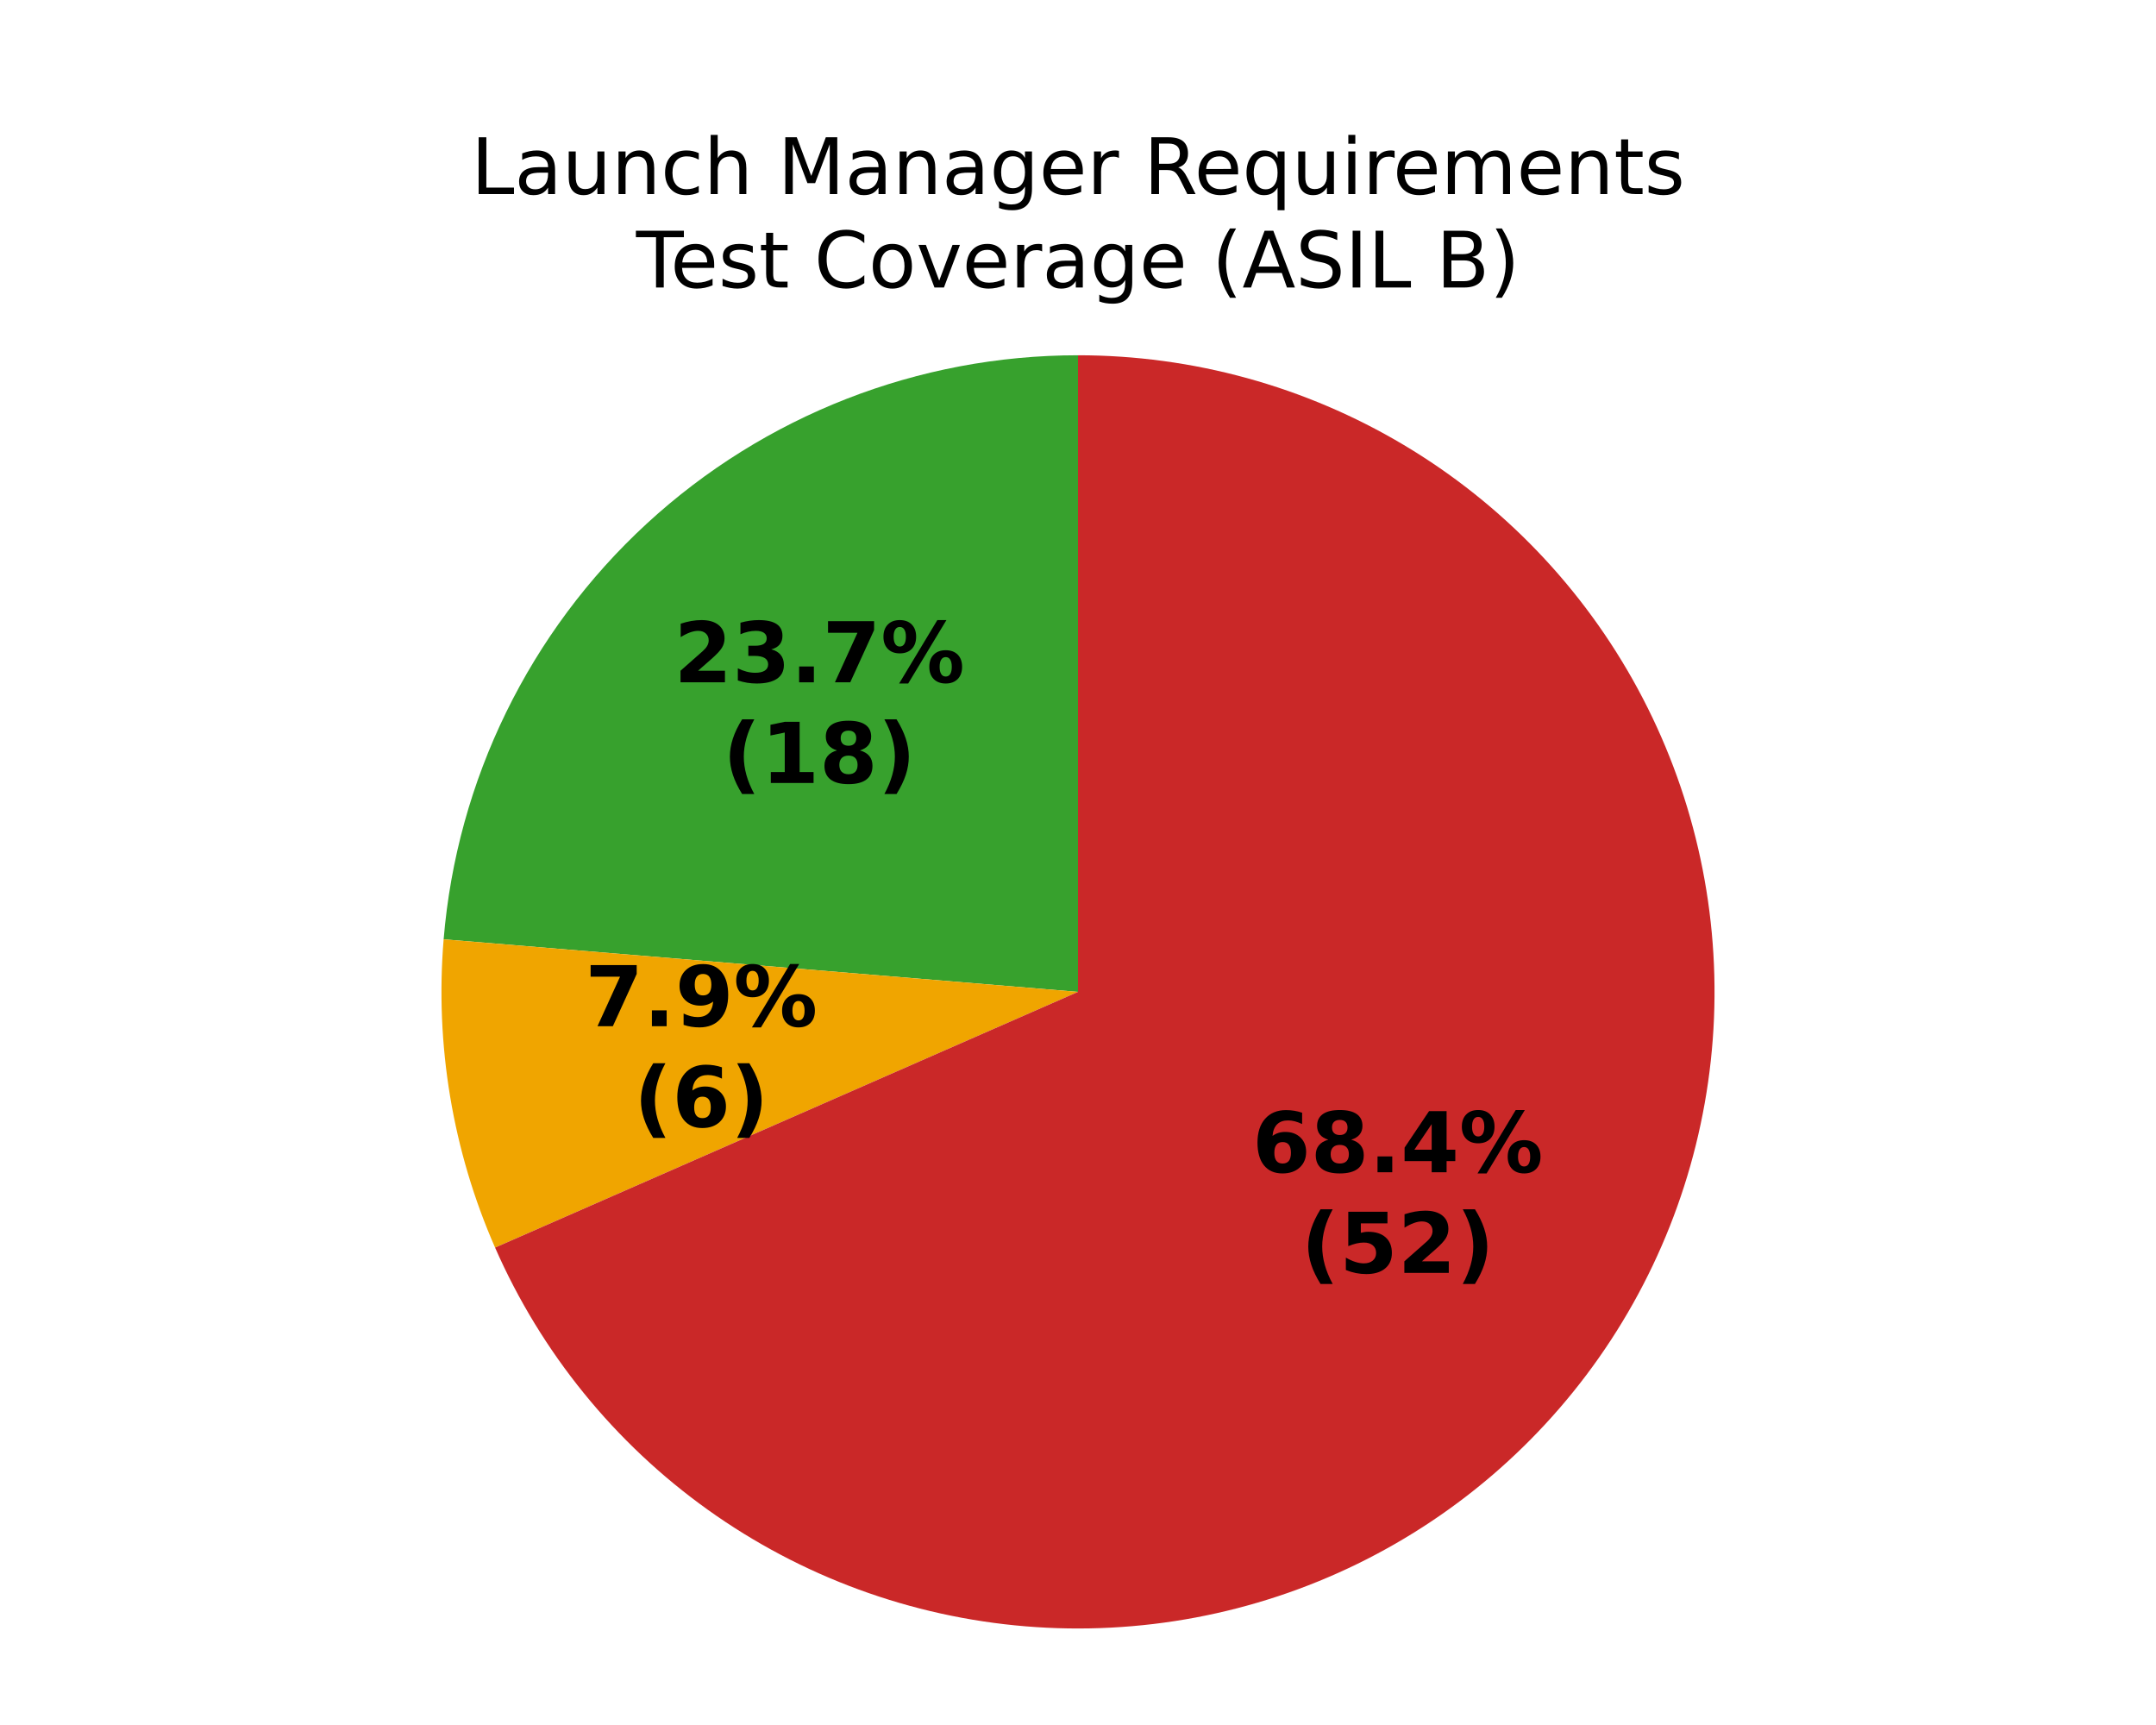
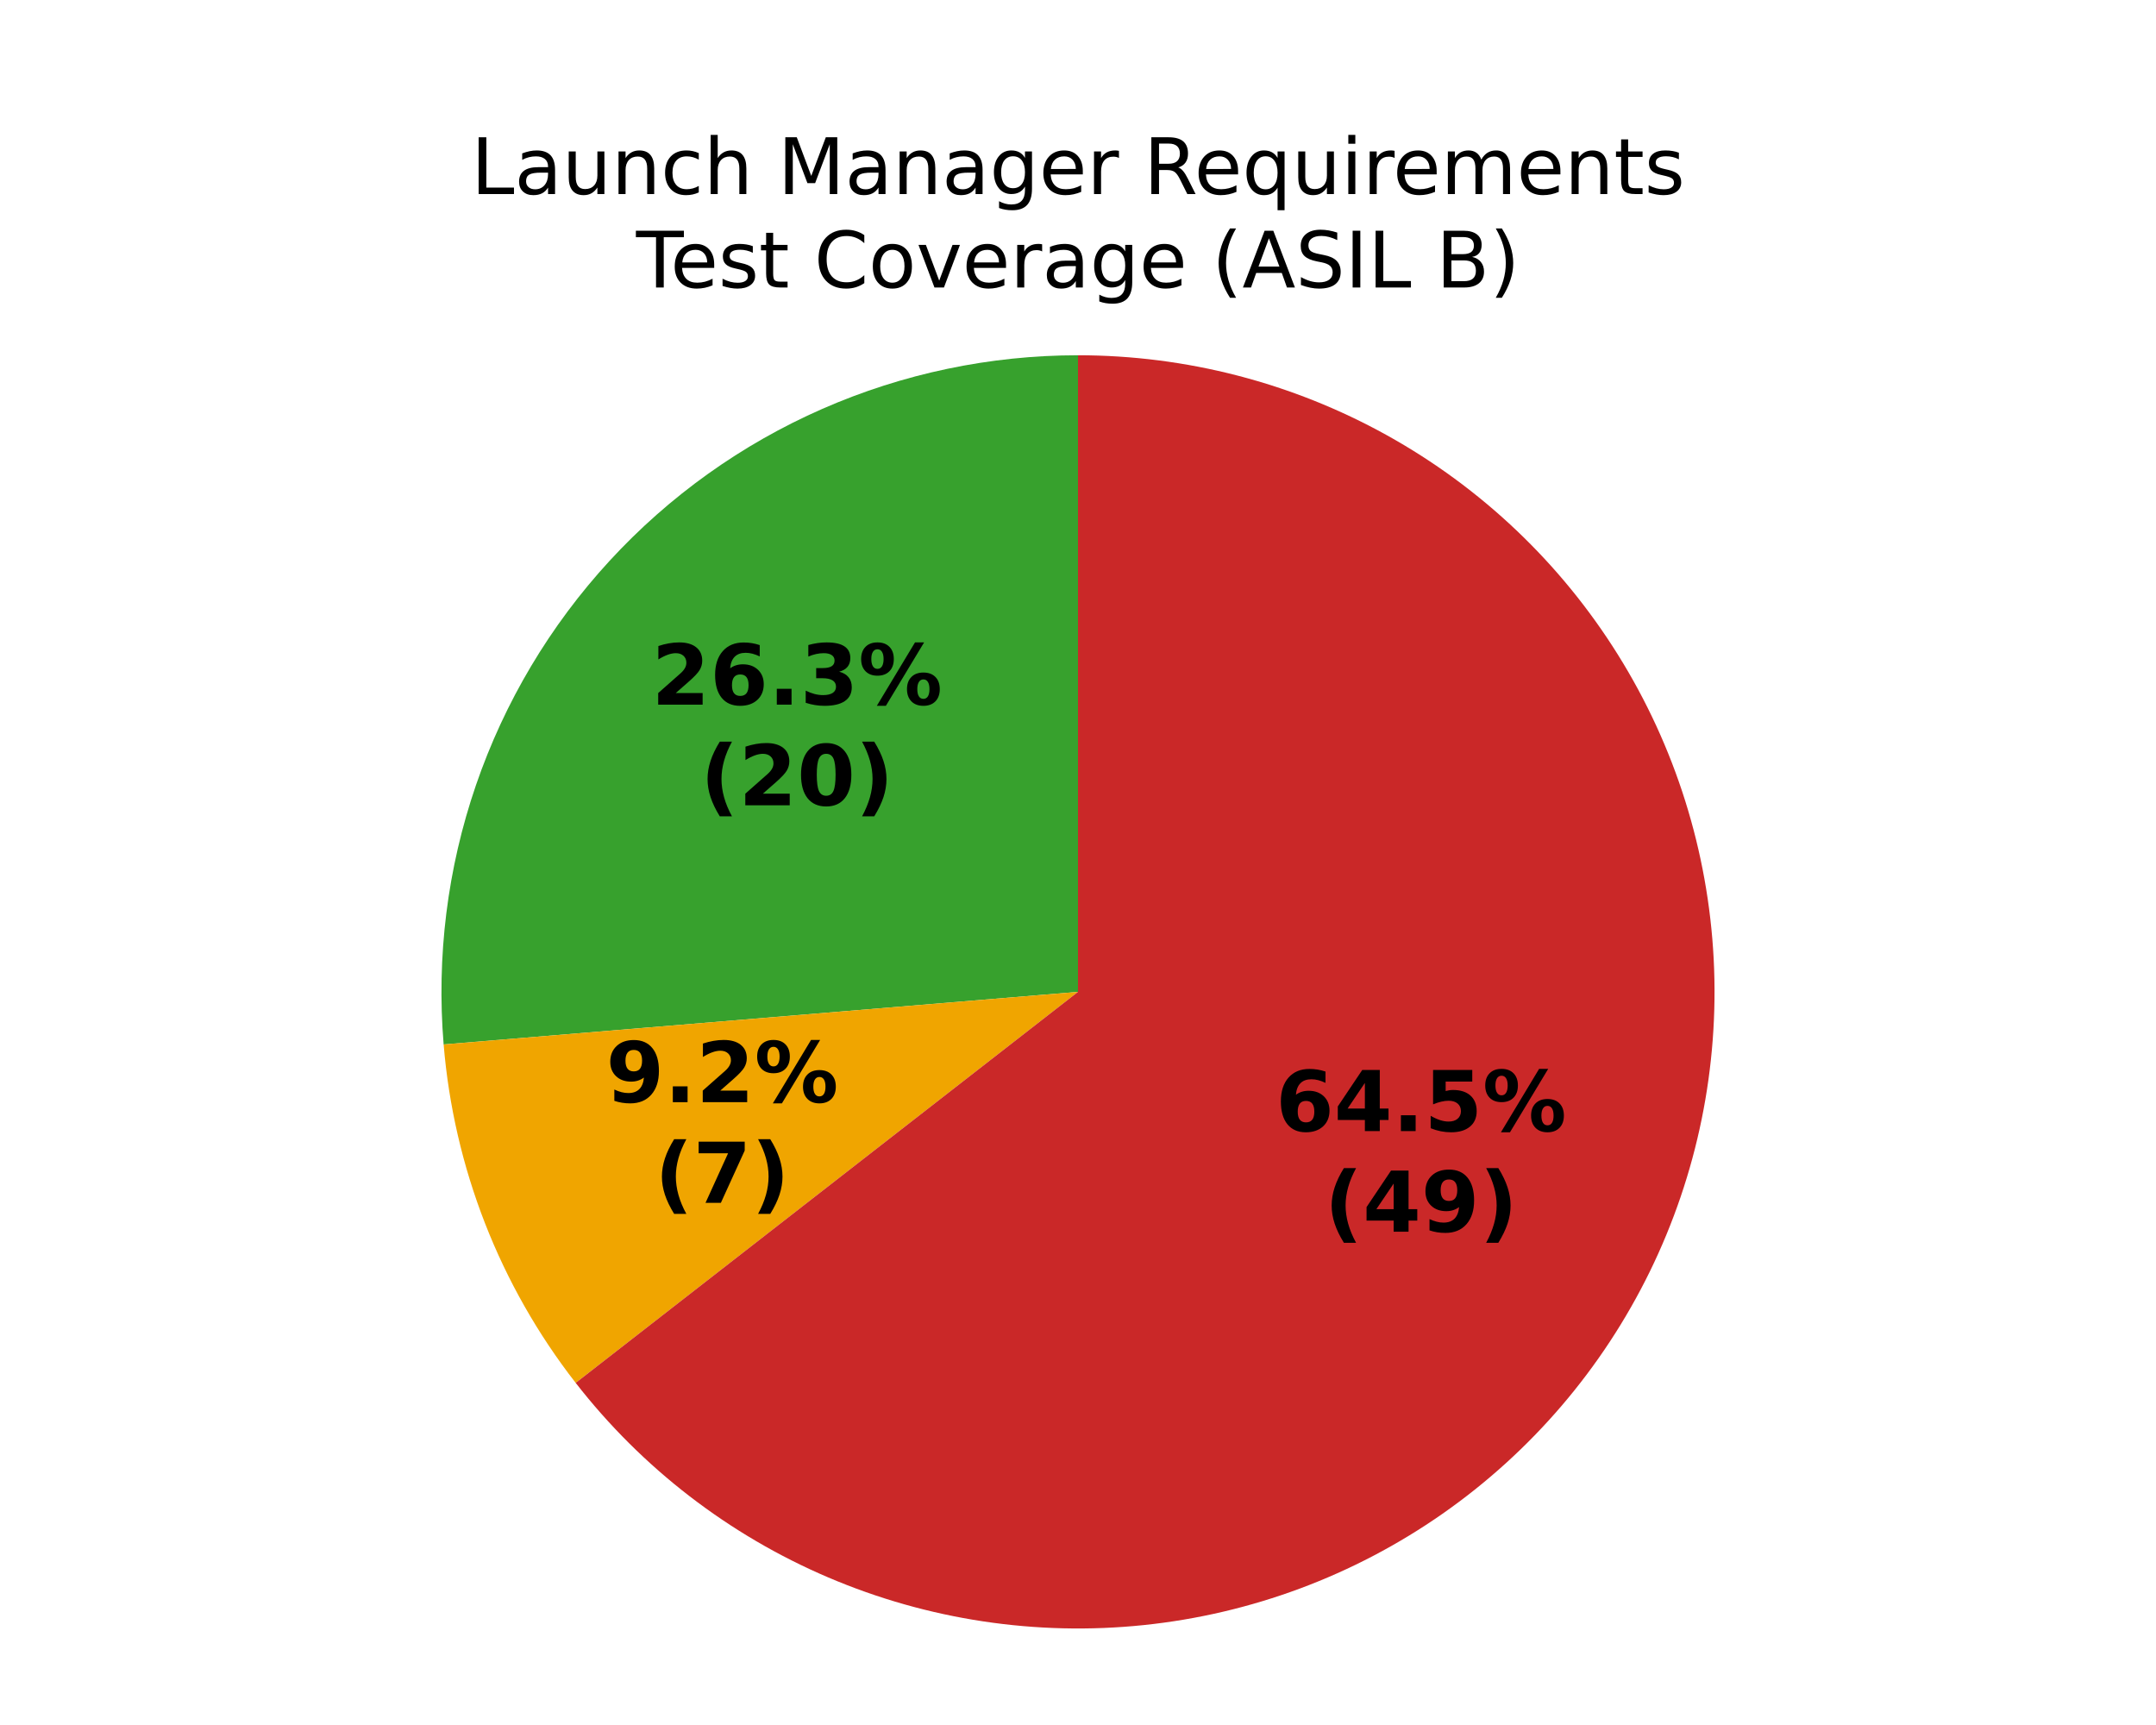
<svg xmlns="http://www.w3.org/2000/svg" xmlns:xlink="http://www.w3.org/1999/xlink" width="360pt" height="288pt" viewBox="0 0 360 288" version="1.1">
  <defs>
    <style type="text/css">*{stroke-linejoin: round; stroke-linecap: butt}</style>
  </defs>
  <g id="figure_1">
    <g id="patch_1">
      <path d="M 0 288  L 360 288  L 360 0  L 0 0  z " style="fill: #ffffff" />
    </g>
    <g id="axes_1">
      <g id="patch_2">
-         <path d="M 180 59.314  C 153.339 59.314 127.63 69.346 108.015 87.403  C 88.399 105.46 76.279 130.253 74.077 156.823  L 180 165.6  z " style="fill: #37a12d" />
+         <path d="M 180 59.314  C 165.303 59.314 150.765 62.363 137.306 68.266  C 123.846 74.17 111.757 82.802 101.803 93.615  C 91.849 104.428 84.245 117.188 79.473 131.089  C 74.701 144.99 72.864 159.73 74.077 174.377  L 180 165.6  z " style="fill: #37a12d" />
      </g>
      <g id="patch_3">
-         <path d="M 74.077 156.823  C 73.351 165.591 73.716 174.416 75.164 183.094  C 76.612 191.772 79.132 200.237 82.666 208.294  L 180 165.6  z " style="fill: #f0a500" />
+         <path d="M 74.077 174.377  C 74.925 184.611 77.252 194.669 80.985 204.236  C 84.718 213.803 89.818 222.778 96.126 230.882  L 180 165.6  z " style="fill: #f0a500" />
      </g>
      <g id="patch_4">
-         <path d="M 82.666 208.294  C 90.36 225.834 102.653 240.972 118.24 252.1  C 133.827 263.229 152.136 269.941 171.223 271.523  C 190.31 273.104 209.474 269.498 226.68 261.086  C 243.887 252.674 258.504 239.766 268.979 223.733  C 279.454 207.699 285.403 189.128 286.195 169.992  C 286.986 150.856 282.591 131.858 273.475 115.014  C 264.36 98.17 250.859 84.099 234.406 74.295  C 217.953 64.491 199.152 59.314 180 59.314  L 180 165.6  z " style="fill: #ca2828" />
+         <path d="M 96.126 230.882  C 107.203 245.115 121.723 256.296 138.314 263.37  C 154.904 270.443 173.025 273.179 190.964 271.319  C 208.903 269.458 226.077 263.062 240.863 252.734  C 255.649 242.406 267.565 228.483 275.486 212.28  C 283.407 196.077 287.075 178.122 286.144 160.111  C 285.212 142.099 279.712 124.618 270.161 109.319  C 260.611 94.019 247.322 81.4 231.55 72.652  C 215.778 63.905 198.035 59.314 180 59.314  L 180 165.6  z " style="fill: #ca2828" />
      </g>
      <g id="matplotlib.axis_1" />
      <g id="matplotlib.axis_2" />
      <g id="text_1">
-         <g transform="translate(112.5243 113.9172) scale(0.14 -0.14)">
+         <g transform="translate(108.7973 117.6441) scale(0.14 -0.14)">
          <defs>
            <path id="DejaVuSans-Bold-15" d="M 1844 884  L 3897 884  L 3897 0  L 506 0  L 506 884  L 2209 2388  Q 2438 2594 2547 2791  Q 2656 2988 2656 3200  Q 2656 3528 2436 3728  Q 2216 3928 1850 3928  Q 1569 3928 1234 3808  Q 900 3688 519 3450  L 519 4475  Q 925 4609 1322 4679  Q 1719 4750 2100 4750  Q 2938 4750 3402 4381  Q 3866 4013 3866 3353  Q 3866 2972 3669 2642  Q 3472 2313 2841 1759  L 1844 884  z " transform="scale(0.015625)" />
+             <path id="DejaVuSans-Bold-19" d="M 2316 2303  Q 2000 2303 1842 2098  Q 1684 1894 1684 1484  Q 1684 1075 1842 870  Q 2000 666 2316 666  Q 2634 666 2792 870  Q 2950 1075 2950 1484  Q 2950 1894 2792 2098  Q 2634 2303 2316 2303  z M 3803 4544  L 3803 3681  Q 3506 3822 3243 3889  Q 2981 3956 2731 3956  Q 2194 3956 1894 3657  Q 1594 3359 1544 2772  Q 1750 2925 1990 3001  Q 2231 3078 2516 3078  Q 3231 3078 3670 2659  Q 4109 2241 4109 1563  Q 4109 813 3618 361  Q 3128 -91 2303 -91  Q 1394 -91 895 523  Q 397 1138 397 2266  Q 397 3422 980 4083  Q 1563 4744 2578 4744  Q 2900 4744 3203 4694  Q 3506 4644 3803 4544  z " transform="scale(0.015625)" />
+             <path id="DejaVuSans-Bold-11" d="M 653 1209  L 1778 1209  L 1778 0  L 653 0  L 653 1209  z " transform="scale(0.015625)" />
            <path id="DejaVuSans-Bold-16" d="M 2981 2516  Q 3453 2394 3698 2092  Q 3944 1791 3944 1325  Q 3944 631 3412 270  Q 2881 -91 1863 -91  Q 1503 -91 1142 -33  Q 781 25 428 141  L 428 1069  Q 766 900 1098 814  Q 1431 728 1753 728  Q 2231 728 2486 893  Q 2741 1059 2741 1369  Q 2741 1688 2480 1852  Q 2219 2016 1709 2016  L 1228 2016  L 1228 2791  L 1734 2791  Q 2188 2791 2409 2933  Q 2631 3075 2631 3366  Q 2631 3634 2415 3781  Q 2200 3928 1806 3928  Q 1516 3928 1219 3862  Q 922 3797 628 3669  L 628 4550  Q 984 4650 1334 4700  Q 1684 4750 2022 4750  Q 2931 4750 3382 4451  Q 3834 4153 3834 3553  Q 3834 3144 3618 2883  Q 3403 2622 2981 2516  z " transform="scale(0.015625)" />
-             <path id="DejaVuSans-Bold-11" d="M 653 1209  L 1778 1209  L 1778 0  L 653 0  L 653 1209  z " transform="scale(0.015625)" />
-             <path id="DejaVuSans-Bold-1a" d="M 428 4666  L 3944 4666  L 3944 3988  L 2125 0  L 953 0  L 2675 3781  L 428 3781  L 428 4666  z " transform="scale(0.015625)" />
            <path id="DejaVuSans-Bold-8" d="M 4959 1925  Q 4738 1925 4616 1733  Q 4494 1541 4494 1184  Q 4494 825 4614 633  Q 4734 441 4959 441  Q 5184 441 5303 633  Q 5422 825 5422 1184  Q 5422 1541 5301 1733  Q 5181 1925 4959 1925  z M 4959 2450  Q 5541 2450 5875 2112  Q 6209 1775 6209 1184  Q 6209 594 5875 251  Q 5541 -91 4959 -91  Q 4378 -91 4042 251  Q 3706 594 3706 1184  Q 3706 1772 4042 2111  Q 4378 2450 4959 2450  z M 2094 -91  L 1403 -91  L 4319 4750  L 5013 4750  L 2094 -91  z M 1453 4750  Q 2034 4750 2367 4411  Q 2700 4072 2700 3481  Q 2700 2891 2367 2550  Q 2034 2209 1453 2209  Q 872 2209 539 2550  Q 206 2891 206 3481  Q 206 4072 539 4411  Q 872 4750 1453 4750  z M 1453 4225  Q 1228 4225 1106 4031  Q 984 3838 984 3481  Q 984 3122 1106 2926  Q 1228 2731 1453 2731  Q 1678 2731 1798 2926  Q 1919 3122 1919 3481  Q 1919 3838 1797 4031  Q 1675 4225 1453 4225  z " transform="scale(0.015625)" />
          </defs>
          <use xlink:href="#DejaVuSans-Bold-15" />
-           <use xlink:href="#DejaVuSans-Bold-16" transform="translate(69.57812 0)" />
+           <use xlink:href="#DejaVuSans-Bold-19" transform="translate(69.57812 0)" />
          <use xlink:href="#DejaVuSans-Bold-11" transform="translate(139.1562 0)" />
-           <use xlink:href="#DejaVuSans-Bold-1a" transform="translate(177.1406 0)" />
+           <use xlink:href="#DejaVuSans-Bold-16" transform="translate(177.1406 0)" />
          <use xlink:href="#DejaVuSans-Bold-8" transform="translate(246.7188 0)" />
        </g>
-         <g transform="translate(120.6694 130.7199) scale(0.14 -0.14)">
+         <g transform="translate(116.9425 134.4469) scale(0.14 -0.14)">
          <defs>
            <path id="DejaVuSans-Bold-b" d="M 2413 -844  L 1484 -844  Q 1006 -72 778 623  Q 550 1319 550 2003  Q 550 2688 779 3389  Q 1009 4091 1484 4856  L 2413 4856  Q 2013 4116 1813 3408  Q 1613 2700 1613 2009  Q 1613 1319 1811 609  Q 2009 -100 2413 -844  z " transform="scale(0.015625)" />
-             <path id="DejaVuSans-Bold-14" d="M 750 831  L 1813 831  L 1813 3847  L 722 3622  L 722 4441  L 1806 4666  L 2950 4666  L 2950 831  L 4013 831  L 4013 0  L 750 0  L 750 831  z " transform="scale(0.015625)" />
-             <path id="DejaVuSans-Bold-1b" d="M 2228 2088  Q 1891 2088 1709 1903  Q 1528 1719 1528 1375  Q 1528 1031 1709 848  Q 1891 666 2228 666  Q 2563 666 2741 848  Q 2919 1031 2919 1375  Q 2919 1722 2741 1905  Q 2563 2088 2228 2088  z M 1350 2484  Q 925 2613 709 2878  Q 494 3144 494 3541  Q 494 4131 934 4440  Q 1375 4750 2228 4750  Q 3075 4750 3515 4442  Q 3956 4134 3956 3541  Q 3956 3144 3739 2878  Q 3522 2613 3097 2484  Q 3572 2353 3814 2058  Q 4056 1763 4056 1313  Q 4056 619 3595 264  Q 3134 -91 2228 -91  Q 1319 -91 855 264  Q 391 619 391 1313  Q 391 1763 633 2058  Q 875 2353 1350 2484  z M 1631 3419  Q 1631 3141 1786 2991  Q 1941 2841 2228 2841  Q 2509 2841 2662 2991  Q 2816 3141 2816 3419  Q 2816 3697 2662 3845  Q 2509 3994 2228 3994  Q 1941 3994 1786 3844  Q 1631 3694 1631 3419  z " transform="scale(0.015625)" />
+             <path id="DejaVuSans-Bold-13" d="M 2944 2338  Q 2944 3213 2780 3570  Q 2616 3928 2228 3928  Q 1841 3928 1675 3570  Q 1509 3213 1509 2338  Q 1509 1453 1675 1090  Q 1841 728 2228 728  Q 2613 728 2778 1090  Q 2944 1453 2944 2338  z M 4147 2328  Q 4147 1169 3647 539  Q 3147 -91 2228 -91  Q 1306 -91 806 539  Q 306 1169 306 2328  Q 306 3491 806 4120  Q 1306 4750 2228 4750  Q 3147 4750 3647 4120  Q 4147 3491 4147 2328  z " transform="scale(0.015625)" />
            <path id="DejaVuSans-Bold-c" d="M 513 -844  Q 913 -100 1113 609  Q 1313 1319 1313 2009  Q 1313 2700 1113 3408  Q 913 4116 513 4856  L 1441 4856  Q 1916 4091 2145 3389  Q 2375 2688 2375 2003  Q 2375 1319 2147 623  Q 1919 -72 1441 -844  L 513 -844  z " transform="scale(0.015625)" />
          </defs>
          <use xlink:href="#DejaVuSans-Bold-b" />
-           <use xlink:href="#DejaVuSans-Bold-14" transform="translate(45.70312 0)" />
-           <use xlink:href="#DejaVuSans-Bold-1b" transform="translate(115.2812 0)" />
+           <use xlink:href="#DejaVuSans-Bold-15" transform="translate(45.70312 0)" />
+           <use xlink:href="#DejaVuSans-Bold-13" transform="translate(115.2812 0)" />
          <use xlink:href="#DejaVuSans-Bold-c" transform="translate(184.8594 0)" />
        </g>
      </g>
      <g id="text_2">
-         <g transform="translate(97.68427 171.3318) scale(0.14 -0.14)">
+         <g transform="translate(101.177 184.0168) scale(0.14 -0.14)">
          <defs>
            <path id="DejaVuSans-Bold-1c" d="M 641 103  L 641 966  Q 928 831 1190 764  Q 1453 697 1709 697  Q 2247 697 2547 995  Q 2847 1294 2900 1881  Q 2688 1725 2447 1647  Q 2206 1569 1925 1569  Q 1209 1569 770 1986  Q 331 2403 331 3084  Q 331 3838 820 4291  Q 1309 4744 2131 4744  Q 3044 4744 3544 4128  Q 4044 3513 4044 2388  Q 4044 1231 3459 570  Q 2875 -91 1856 -91  Q 1528 -91 1228 -42  Q 928 6 641 103  z M 2125 2350  Q 2441 2350 2600 2554  Q 2759 2759 2759 3169  Q 2759 3575 2600 3781  Q 2441 3988 2125 3988  Q 1809 3988 1650 3781  Q 1491 3575 1491 3169  Q 1491 2759 1650 2554  Q 1809 2350 2125 2350  z " transform="scale(0.015625)" />
          </defs>
-           <use xlink:href="#DejaVuSans-Bold-1a" />
+           <use xlink:href="#DejaVuSans-Bold-1c" />
          <use xlink:href="#DejaVuSans-Bold-11" transform="translate(69.57812 0)" />
-           <use xlink:href="#DejaVuSans-Bold-1c" transform="translate(107.5625 0)" />
+           <use xlink:href="#DejaVuSans-Bold-15" transform="translate(107.5625 0)" />
          <use xlink:href="#DejaVuSans-Bold-8" transform="translate(177.1406 0)" />
        </g>
-         <g transform="translate(105.8294 188.1345) scale(0.14 -0.14)">
+         <g transform="translate(109.3222 200.8195) scale(0.14 -0.14)">
          <defs>
-             <path id="DejaVuSans-Bold-19" d="M 2316 2303  Q 2000 2303 1842 2098  Q 1684 1894 1684 1484  Q 1684 1075 1842 870  Q 2000 666 2316 666  Q 2634 666 2792 870  Q 2950 1075 2950 1484  Q 2950 1894 2792 2098  Q 2634 2303 2316 2303  z M 3803 4544  L 3803 3681  Q 3506 3822 3243 3889  Q 2981 3956 2731 3956  Q 2194 3956 1894 3657  Q 1594 3359 1544 2772  Q 1750 2925 1990 3001  Q 2231 3078 2516 3078  Q 3231 3078 3670 2659  Q 4109 2241 4109 1563  Q 4109 813 3618 361  Q 3128 -91 2303 -91  Q 1394 -91 895 523  Q 397 1138 397 2266  Q 397 3422 980 4083  Q 1563 4744 2578 4744  Q 2900 4744 3203 4694  Q 3506 4644 3803 4544  z " transform="scale(0.015625)" />
+             <path id="DejaVuSans-Bold-1a" d="M 428 4666  L 3944 4666  L 3944 3988  L 2125 0  L 953 0  L 2675 3781  L 428 3781  L 428 4666  z " transform="scale(0.015625)" />
          </defs>
          <use xlink:href="#DejaVuSans-Bold-b" />
-           <use xlink:href="#DejaVuSans-Bold-19" transform="translate(45.70312 0)" />
+           <use xlink:href="#DejaVuSans-Bold-1a" transform="translate(45.70312 0)" />
          <use xlink:href="#DejaVuSans-Bold-c" transform="translate(115.2812 0)" />
        </g>
      </g>
      <g id="text_3">
-         <g transform="translate(209.1028 195.715) scale(0.14 -0.14)">
+         <g transform="translate(213.0071 188.8435) scale(0.14 -0.14)">
          <defs>
            <path id="DejaVuSans-Bold-17" d="M 2356 3675  L 1038 1722  L 2356 1722  L 2356 3675  z M 2156 4666  L 3494 4666  L 3494 1722  L 4159 1722  L 4159 850  L 3494 850  L 3494 0  L 2356 0  L 2356 850  L 288 850  L 288 1881  L 2156 4666  z " transform="scale(0.015625)" />
+             <path id="DejaVuSans-Bold-18" d="M 678 4666  L 3669 4666  L 3669 3781  L 1638 3781  L 1638 3059  Q 1775 3097 1914 3117  Q 2053 3138 2203 3138  Q 3056 3138 3531 2711  Q 4006 2284 4006 1522  Q 4006 766 3489 337  Q 2972 -91 2053 -91  Q 1656 -91 1267 -14  Q 878 63 494 219  L 494 1166  Q 875 947 1217 837  Q 1559 728 1863 728  Q 2300 728 2551 942  Q 2803 1156 2803 1522  Q 2803 1891 2551 2103  Q 2300 2316 1863 2316  Q 1603 2316 1309 2248  Q 1016 2181 678 2041  L 678 4666  z " transform="scale(0.015625)" />
          </defs>
          <use xlink:href="#DejaVuSans-Bold-19" />
-           <use xlink:href="#DejaVuSans-Bold-1b" transform="translate(69.57812 0)" />
+           <use xlink:href="#DejaVuSans-Bold-17" transform="translate(69.57812 0)" />
          <use xlink:href="#DejaVuSans-Bold-11" transform="translate(139.1562 0)" />
-           <use xlink:href="#DejaVuSans-Bold-17" transform="translate(177.1406 0)" />
+           <use xlink:href="#DejaVuSans-Bold-18" transform="translate(177.1406 0)" />
          <use xlink:href="#DejaVuSans-Bold-8" transform="translate(246.7188 0)" />
        </g>
-         <g transform="translate(217.2479 212.5178) scale(0.14 -0.14)">
-           <defs>
-             <path id="DejaVuSans-Bold-18" d="M 678 4666  L 3669 4666  L 3669 3781  L 1638 3781  L 1638 3059  Q 1775 3097 1914 3117  Q 2053 3138 2203 3138  Q 3056 3138 3531 2711  Q 4006 2284 4006 1522  Q 4006 766 3489 337  Q 2972 -91 2053 -91  Q 1656 -91 1267 -14  Q 878 63 494 219  L 494 1166  Q 875 947 1217 837  Q 1559 728 1863 728  Q 2300 728 2551 942  Q 2803 1156 2803 1522  Q 2803 1891 2551 2103  Q 2300 2316 1863 2316  Q 1603 2316 1309 2248  Q 1016 2181 678 2041  L 678 4666  z " transform="scale(0.015625)" />
-           </defs>
+         <g transform="translate(221.1523 205.6463) scale(0.14 -0.14)">
          <use xlink:href="#DejaVuSans-Bold-b" />
-           <use xlink:href="#DejaVuSans-Bold-18" transform="translate(45.70312 0)" />
-           <use xlink:href="#DejaVuSans-Bold-15" transform="translate(115.2812 0)" />
+           <use xlink:href="#DejaVuSans-Bold-17" transform="translate(45.70312 0)" />
+           <use xlink:href="#DejaVuSans-Bold-1c" transform="translate(115.2812 0)" />
          <use xlink:href="#DejaVuSans-Bold-c" transform="translate(184.8594 0)" />
        </g>
      </g>
      <g id="text_4">
        <g transform="translate(78.64977 32.39746) scale(0.13 -0.13)">
          <defs>
            <path id="DejaVuSans-2f" d="M 628 4666  L 1259 4666  L 1259 531  L 3531 531  L 3531 0  L 628 0  L 628 4666  z " transform="scale(0.015625)" />
            <path id="DejaVuSans-44" d="M 2194 1759  Q 1497 1759 1228 1600  Q 959 1441 959 1056  Q 959 750 1161 570  Q 1363 391 1709 391  Q 2188 391 2477 730  Q 2766 1069 2766 1631  L 2766 1759  L 2194 1759  z M 3341 1997  L 3341 0  L 2766 0  L 2766 531  Q 2569 213 2275 61  Q 1981 -91 1556 -91  Q 1019 -91 701 211  Q 384 513 384 1019  Q 384 1609 779 1909  Q 1175 2209 1959 2209  L 2766 2209  L 2766 2266  Q 2766 2663 2505 2880  Q 2244 3097 1772 3097  Q 1472 3097 1187 3025  Q 903 2953 641 2809  L 641 3341  Q 956 3463 1253 3523  Q 1550 3584 1831 3584  Q 2591 3584 2966 3190  Q 3341 2797 3341 1997  z " transform="scale(0.015625)" />
            <path id="DejaVuSans-58" d="M 544 1381  L 544 3500  L 1119 3500  L 1119 1403  Q 1119 906 1312 657  Q 1506 409 1894 409  Q 2359 409 2629 706  Q 2900 1003 2900 1516  L 2900 3500  L 3475 3500  L 3475 0  L 2900 0  L 2900 538  Q 2691 219 2414 64  Q 2138 -91 1772 -91  Q 1169 -91 856 284  Q 544 659 544 1381  z M 1991 3584  L 1991 3584  z " transform="scale(0.015625)" />
            <path id="DejaVuSans-51" d="M 3513 2113  L 3513 0  L 2938 0  L 2938 2094  Q 2938 2591 2744 2837  Q 2550 3084 2163 3084  Q 1697 3084 1428 2787  Q 1159 2491 1159 1978  L 1159 0  L 581 0  L 581 3500  L 1159 3500  L 1159 2956  Q 1366 3272 1645 3428  Q 1925 3584 2291 3584  Q 2894 3584 3203 3211  Q 3513 2838 3513 2113  z " transform="scale(0.015625)" />
            <path id="DejaVuSans-46" d="M 3122 3366  L 3122 2828  Q 2878 2963 2633 3030  Q 2388 3097 2138 3097  Q 1578 3097 1268 2742  Q 959 2388 959 1747  Q 959 1106 1268 751  Q 1578 397 2138 397  Q 2388 397 2633 464  Q 2878 531 3122 666  L 3122 134  Q 2881 22 2623 -34  Q 2366 -91 2075 -91  Q 1284 -91 818 406  Q 353 903 353 1747  Q 353 2603 823 3093  Q 1294 3584 2113 3584  Q 2378 3584 2631 3529  Q 2884 3475 3122 3366  z " transform="scale(0.015625)" />
            <path id="DejaVuSans-4b" d="M 3513 2113  L 3513 0  L 2938 0  L 2938 2094  Q 2938 2591 2744 2837  Q 2550 3084 2163 3084  Q 1697 3084 1428 2787  Q 1159 2491 1159 1978  L 1159 0  L 581 0  L 581 4863  L 1159 4863  L 1159 2956  Q 1366 3272 1645 3428  Q 1925 3584 2291 3584  Q 2894 3584 3203 3211  Q 3513 2838 3513 2113  z " transform="scale(0.015625)" />
            <path id="DejaVuSans-3" transform="scale(0.015625)" />
            <path id="DejaVuSans-30" d="M 628 4666  L 1569 4666  L 2759 1491  L 3956 4666  L 4897 4666  L 4897 0  L 4281 0  L 4281 4097  L 3078 897  L 2444 897  L 1241 4097  L 1241 0  L 628 0  L 628 4666  z " transform="scale(0.015625)" />
            <path id="DejaVuSans-4a" d="M 2906 1791  Q 2906 2416 2648 2759  Q 2391 3103 1925 3103  Q 1463 3103 1205 2759  Q 947 2416 947 1791  Q 947 1169 1205 825  Q 1463 481 1925 481  Q 2391 481 2648 825  Q 2906 1169 2906 1791  z M 3481 434  Q 3481 -459 3084 -895  Q 2688 -1331 1869 -1331  Q 1566 -1331 1297 -1286  Q 1028 -1241 775 -1147  L 775 -588  Q 1028 -725 1275 -790  Q 1522 -856 1778 -856  Q 2344 -856 2625 -561  Q 2906 -266 2906 331  L 2906 616  Q 2728 306 2450 153  Q 2172 0 1784 0  Q 1141 0 747 490  Q 353 981 353 1791  Q 353 2603 747 3093  Q 1141 3584 1784 3584  Q 2172 3584 2450 3431  Q 2728 3278 2906 2969  L 2906 3500  L 3481 3500  L 3481 434  z " transform="scale(0.015625)" />
            <path id="DejaVuSans-48" d="M 3597 1894  L 3597 1613  L 953 1613  Q 991 1019 1311 708  Q 1631 397 2203 397  Q 2534 397 2845 478  Q 3156 559 3463 722  L 3463 178  Q 3153 47 2828 -22  Q 2503 -91 2169 -91  Q 1331 -91 842 396  Q 353 884 353 1716  Q 353 2575 817 3079  Q 1281 3584 2069 3584  Q 2775 3584 3186 3129  Q 3597 2675 3597 1894  z M 3022 2063  Q 3016 2534 2758 2815  Q 2500 3097 2075 3097  Q 1594 3097 1305 2825  Q 1016 2553 972 2059  L 3022 2063  z " transform="scale(0.015625)" />
            <path id="DejaVuSans-55" d="M 2631 2963  Q 2534 3019 2420 3045  Q 2306 3072 2169 3072  Q 1681 3072 1420 2755  Q 1159 2438 1159 1844  L 1159 0  L 581 0  L 581 3500  L 1159 3500  L 1159 2956  Q 1341 3275 1631 3429  Q 1922 3584 2338 3584  Q 2397 3584 2469 3576  Q 2541 3569 2628 3553  L 2631 2963  z " transform="scale(0.015625)" />
            <path id="DejaVuSans-35" d="M 2841 2188  Q 3044 2119 3236 1894  Q 3428 1669 3622 1275  L 4263 0  L 3584 0  L 2988 1197  Q 2756 1666 2539 1819  Q 2322 1972 1947 1972  L 1259 1972  L 1259 0  L 628 0  L 628 4666  L 2053 4666  Q 2853 4666 3247 4331  Q 3641 3997 3641 3322  Q 3641 2881 3436 2590  Q 3231 2300 2841 2188  z M 1259 4147  L 1259 2491  L 2053 2491  Q 2509 2491 2742 2702  Q 2975 2913 2975 3322  Q 2975 3731 2742 3939  Q 2509 4147 2053 4147  L 1259 4147  z " transform="scale(0.015625)" />
            <path id="DejaVuSans-54" d="M 947 1747  Q 947 1113 1208 752  Q 1469 391 1925 391  Q 2381 391 2643 752  Q 2906 1113 2906 1747  Q 2906 2381 2643 2742  Q 2381 3103 1925 3103  Q 1469 3103 1208 2742  Q 947 2381 947 1747  z M 2906 525  Q 2725 213 2448 61  Q 2172 -91 1784 -91  Q 1150 -91 751 415  Q 353 922 353 1747  Q 353 2572 751 3078  Q 1150 3584 1784 3584  Q 2172 3584 2448 3432  Q 2725 3281 2906 2969  L 2906 3500  L 3481 3500  L 3481 -1331  L 2906 -1331  L 2906 525  z " transform="scale(0.015625)" />
            <path id="DejaVuSans-4c" d="M 603 3500  L 1178 3500  L 1178 0  L 603 0  L 603 3500  z M 603 4863  L 1178 4863  L 1178 4134  L 603 4134  L 603 4863  z " transform="scale(0.015625)" />
            <path id="DejaVuSans-50" d="M 3328 2828  Q 3544 3216 3844 3400  Q 4144 3584 4550 3584  Q 5097 3584 5394 3201  Q 5691 2819 5691 2113  L 5691 0  L 5113 0  L 5113 2094  Q 5113 2597 4934 2840  Q 4756 3084 4391 3084  Q 3944 3084 3684 2787  Q 3425 2491 3425 1978  L 3425 0  L 2847 0  L 2847 2094  Q 2847 2600 2669 2842  Q 2491 3084 2119 3084  Q 1678 3084 1418 2786  Q 1159 2488 1159 1978  L 1159 0  L 581 0  L 581 3500  L 1159 3500  L 1159 2956  Q 1356 3278 1631 3431  Q 1906 3584 2284 3584  Q 2666 3584 2933 3390  Q 3200 3197 3328 2828  z " transform="scale(0.015625)" />
            <path id="DejaVuSans-57" d="M 1172 4494  L 1172 3500  L 2356 3500  L 2356 3053  L 1172 3053  L 1172 1153  Q 1172 725 1289 603  Q 1406 481 1766 481  L 2356 481  L 2356 0  L 1766 0  Q 1100 0 847 248  Q 594 497 594 1153  L 594 3053  L 172 3053  L 172 3500  L 594 3500  L 594 4494  L 1172 4494  z " transform="scale(0.015625)" />
            <path id="DejaVuSans-56" d="M 2834 3397  L 2834 2853  Q 2591 2978 2328 3040  Q 2066 3103 1784 3103  Q 1356 3103 1142 2972  Q 928 2841 928 2578  Q 928 2378 1081 2264  Q 1234 2150 1697 2047  L 1894 2003  Q 2506 1872 2764 1633  Q 3022 1394 3022 966  Q 3022 478 2636 193  Q 2250 -91 1575 -91  Q 1294 -91 989 -36  Q 684 19 347 128  L 347 722  Q 666 556 975 473  Q 1284 391 1588 391  Q 1994 391 2212 530  Q 2431 669 2431 922  Q 2431 1156 2273 1281  Q 2116 1406 1581 1522  L 1381 1569  Q 847 1681 609 1914  Q 372 2147 372 2553  Q 372 3047 722 3315  Q 1072 3584 1716 3584  Q 2034 3584 2315 3537  Q 2597 3491 2834 3397  z " transform="scale(0.015625)" />
          </defs>
          <use xlink:href="#DejaVuSans-2f" />
          <use xlink:href="#DejaVuSans-44" transform="translate(55.71875 0)" />
          <use xlink:href="#DejaVuSans-58" transform="translate(117 0)" />
          <use xlink:href="#DejaVuSans-51" transform="translate(180.375 0)" />
          <use xlink:href="#DejaVuSans-46" transform="translate(243.75 0)" />
          <use xlink:href="#DejaVuSans-4b" transform="translate(298.7344 0)" />
          <use xlink:href="#DejaVuSans-3" transform="translate(362.1094 0)" />
          <use xlink:href="#DejaVuSans-30" transform="translate(393.8906 0)" />
          <use xlink:href="#DejaVuSans-44" transform="translate(480.1719 0)" />
          <use xlink:href="#DejaVuSans-51" transform="translate(541.4531 0)" />
          <use xlink:href="#DejaVuSans-44" transform="translate(604.8281 0)" />
          <use xlink:href="#DejaVuSans-4a" transform="translate(666.1094 0)" />
          <use xlink:href="#DejaVuSans-48" transform="translate(729.5938 0)" />
          <use xlink:href="#DejaVuSans-55" transform="translate(791.125 0)" />
          <use xlink:href="#DejaVuSans-3" transform="translate(832.2344 0)" />
          <use xlink:href="#DejaVuSans-35" transform="translate(864.0156 0)" />
          <use xlink:href="#DejaVuSans-48" transform="translate(929.0156 0)" />
          <use xlink:href="#DejaVuSans-54" transform="translate(990.5469 0)" />
          <use xlink:href="#DejaVuSans-58" transform="translate(1054.031 0)" />
          <use xlink:href="#DejaVuSans-4c" transform="translate(1117.406 0)" />
          <use xlink:href="#DejaVuSans-55" transform="translate(1145.188 0)" />
          <use xlink:href="#DejaVuSans-48" transform="translate(1184.094 0)" />
          <use xlink:href="#DejaVuSans-50" transform="translate(1245.625 0)" />
          <use xlink:href="#DejaVuSans-48" transform="translate(1343.031 0)" />
          <use xlink:href="#DejaVuSans-51" transform="translate(1404.562 0)" />
          <use xlink:href="#DejaVuSans-57" transform="translate(1467.938 0)" />
          <use xlink:href="#DejaVuSans-56" transform="translate(1507.141 0)" />
        </g>
        <g transform="translate(106.2148 48) scale(0.13 -0.13)">
          <defs>
            <path id="DejaVuSans-37" d="M -19 4666  L 3928 4666  L 3928 4134  L 2272 4134  L 2272 0  L 1638 0  L 1638 4134  L -19 4134  L -19 4666  z " transform="scale(0.015625)" />
            <path id="DejaVuSans-26" d="M 4122 4306  L 4122 3641  Q 3803 3938 3442 4084  Q 3081 4231 2675 4231  Q 1875 4231 1450 3742  Q 1025 3253 1025 2328  Q 1025 1406 1450 917  Q 1875 428 2675 428  Q 3081 428 3442 575  Q 3803 722 4122 1019  L 4122 359  Q 3791 134 3420 21  Q 3050 -91 2638 -91  Q 1578 -91 968 557  Q 359 1206 359 2328  Q 359 3453 968 4101  Q 1578 4750 2638 4750  Q 3056 4750 3426 4639  Q 3797 4528 4122 4306  z " transform="scale(0.015625)" />
            <path id="DejaVuSans-52" d="M 1959 3097  Q 1497 3097 1228 2736  Q 959 2375 959 1747  Q 959 1119 1226 758  Q 1494 397 1959 397  Q 2419 397 2687 759  Q 2956 1122 2956 1747  Q 2956 2369 2687 2733  Q 2419 3097 1959 3097  z M 1959 3584  Q 2709 3584 3137 3096  Q 3566 2609 3566 1747  Q 3566 888 3137 398  Q 2709 -91 1959 -91  Q 1206 -91 779 398  Q 353 888 353 1747  Q 353 2609 779 3096  Q 1206 3584 1959 3584  z " transform="scale(0.015625)" />
            <path id="DejaVuSans-59" d="M 191 3500  L 800 3500  L 1894 563  L 2988 3500  L 3597 3500  L 2284 0  L 1503 0  L 191 3500  z " transform="scale(0.015625)" />
            <path id="DejaVuSans-b" d="M 1984 4856  Q 1566 4138 1362 3434  Q 1159 2731 1159 2009  Q 1159 1288 1364 580  Q 1569 -128 1984 -844  L 1484 -844  Q 1016 -109 783 600  Q 550 1309 550 2009  Q 550 2706 781 3412  Q 1013 4119 1484 4856  L 1984 4856  z " transform="scale(0.015625)" />
            <path id="DejaVuSans-24" d="M 2188 4044  L 1331 1722  L 3047 1722  L 2188 4044  z M 1831 4666  L 2547 4666  L 4325 0  L 3669 0  L 3244 1197  L 1141 1197  L 716 0  L 50 0  L 1831 4666  z " transform="scale(0.015625)" />
            <path id="DejaVuSans-36" d="M 3425 4513  L 3425 3897  Q 3066 4069 2747 4153  Q 2428 4238 2131 4238  Q 1616 4238 1336 4038  Q 1056 3838 1056 3469  Q 1056 3159 1242 3001  Q 1428 2844 1947 2747  L 2328 2669  Q 3034 2534 3370 2195  Q 3706 1856 3706 1288  Q 3706 609 3251 259  Q 2797 -91 1919 -91  Q 1588 -91 1214 -16  Q 841 59 441 206  L 441 856  Q 825 641 1194 531  Q 1563 422 1919 422  Q 2459 422 2753 634  Q 3047 847 3047 1241  Q 3047 1584 2836 1778  Q 2625 1972 2144 2069  L 1759 2144  Q 1053 2284 737 2584  Q 422 2884 422 3419  Q 422 4038 858 4394  Q 1294 4750 2059 4750  Q 2388 4750 2728 4690  Q 3069 4631 3425 4513  z " transform="scale(0.015625)" />
            <path id="DejaVuSans-2c" d="M 628 4666  L 1259 4666  L 1259 0  L 628 0  L 628 4666  z " transform="scale(0.015625)" />
            <path id="DejaVuSans-25" d="M 1259 2228  L 1259 519  L 2272 519  Q 2781 519 3026 730  Q 3272 941 3272 1375  Q 3272 1813 3026 2020  Q 2781 2228 2272 2228  L 1259 2228  z M 1259 4147  L 1259 2741  L 2194 2741  Q 2656 2741 2882 2914  Q 3109 3088 3109 3444  Q 3109 3797 2882 3972  Q 2656 4147 2194 4147  L 1259 4147  z M 628 4666  L 2241 4666  Q 2963 4666 3353 4366  Q 3744 4066 3744 3513  Q 3744 3084 3544 2831  Q 3344 2578 2956 2516  Q 3422 2416 3680 2098  Q 3938 1781 3938 1306  Q 3938 681 3513 340  Q 3088 0 2303 0  L 628 0  L 628 4666  z " transform="scale(0.015625)" />
            <path id="DejaVuSans-c" d="M 513 4856  L 1013 4856  Q 1481 4119 1714 3412  Q 1947 2706 1947 2009  Q 1947 1309 1714 600  Q 1481 -109 1013 -844  L 513 -844  Q 928 -128 1133 580  Q 1338 1288 1338 2009  Q 1338 2731 1133 3434  Q 928 4138 513 4856  z " transform="scale(0.015625)" />
          </defs>
          <use xlink:href="#DejaVuSans-37" />
          <use xlink:href="#DejaVuSans-48" transform="translate(44.09375 0)" />
          <use xlink:href="#DejaVuSans-56" transform="translate(105.625 0)" />
          <use xlink:href="#DejaVuSans-57" transform="translate(157.7188 0)" />
          <use xlink:href="#DejaVuSans-3" transform="translate(196.9219 0)" />
          <use xlink:href="#DejaVuSans-26" transform="translate(228.7031 0)" />
          <use xlink:href="#DejaVuSans-52" transform="translate(298.5312 0)" />
          <use xlink:href="#DejaVuSans-59" transform="translate(359.7188 0)" />
          <use xlink:href="#DejaVuSans-48" transform="translate(418.9062 0)" />
          <use xlink:href="#DejaVuSans-55" transform="translate(480.4375 0)" />
          <use xlink:href="#DejaVuSans-44" transform="translate(521.5469 0)" />
          <use xlink:href="#DejaVuSans-4a" transform="translate(582.8281 0)" />
          <use xlink:href="#DejaVuSans-48" transform="translate(646.3125 0)" />
          <use xlink:href="#DejaVuSans-3" transform="translate(707.8438 0)" />
          <use xlink:href="#DejaVuSans-b" transform="translate(739.625 0)" />
          <use xlink:href="#DejaVuSans-24" transform="translate(778.6406 0)" />
          <use xlink:href="#DejaVuSans-36" transform="translate(847.0469 0)" />
          <use xlink:href="#DejaVuSans-2c" transform="translate(910.5312 0)" />
          <use xlink:href="#DejaVuSans-2f" transform="translate(940.0312 0)" />
          <use xlink:href="#DejaVuSans-3" transform="translate(995.75 0)" />
          <use xlink:href="#DejaVuSans-25" transform="translate(1027.531 0)" />
          <use xlink:href="#DejaVuSans-c" transform="translate(1096.141 0)" />
        </g>
      </g>
    </g>
  </g>
</svg>
